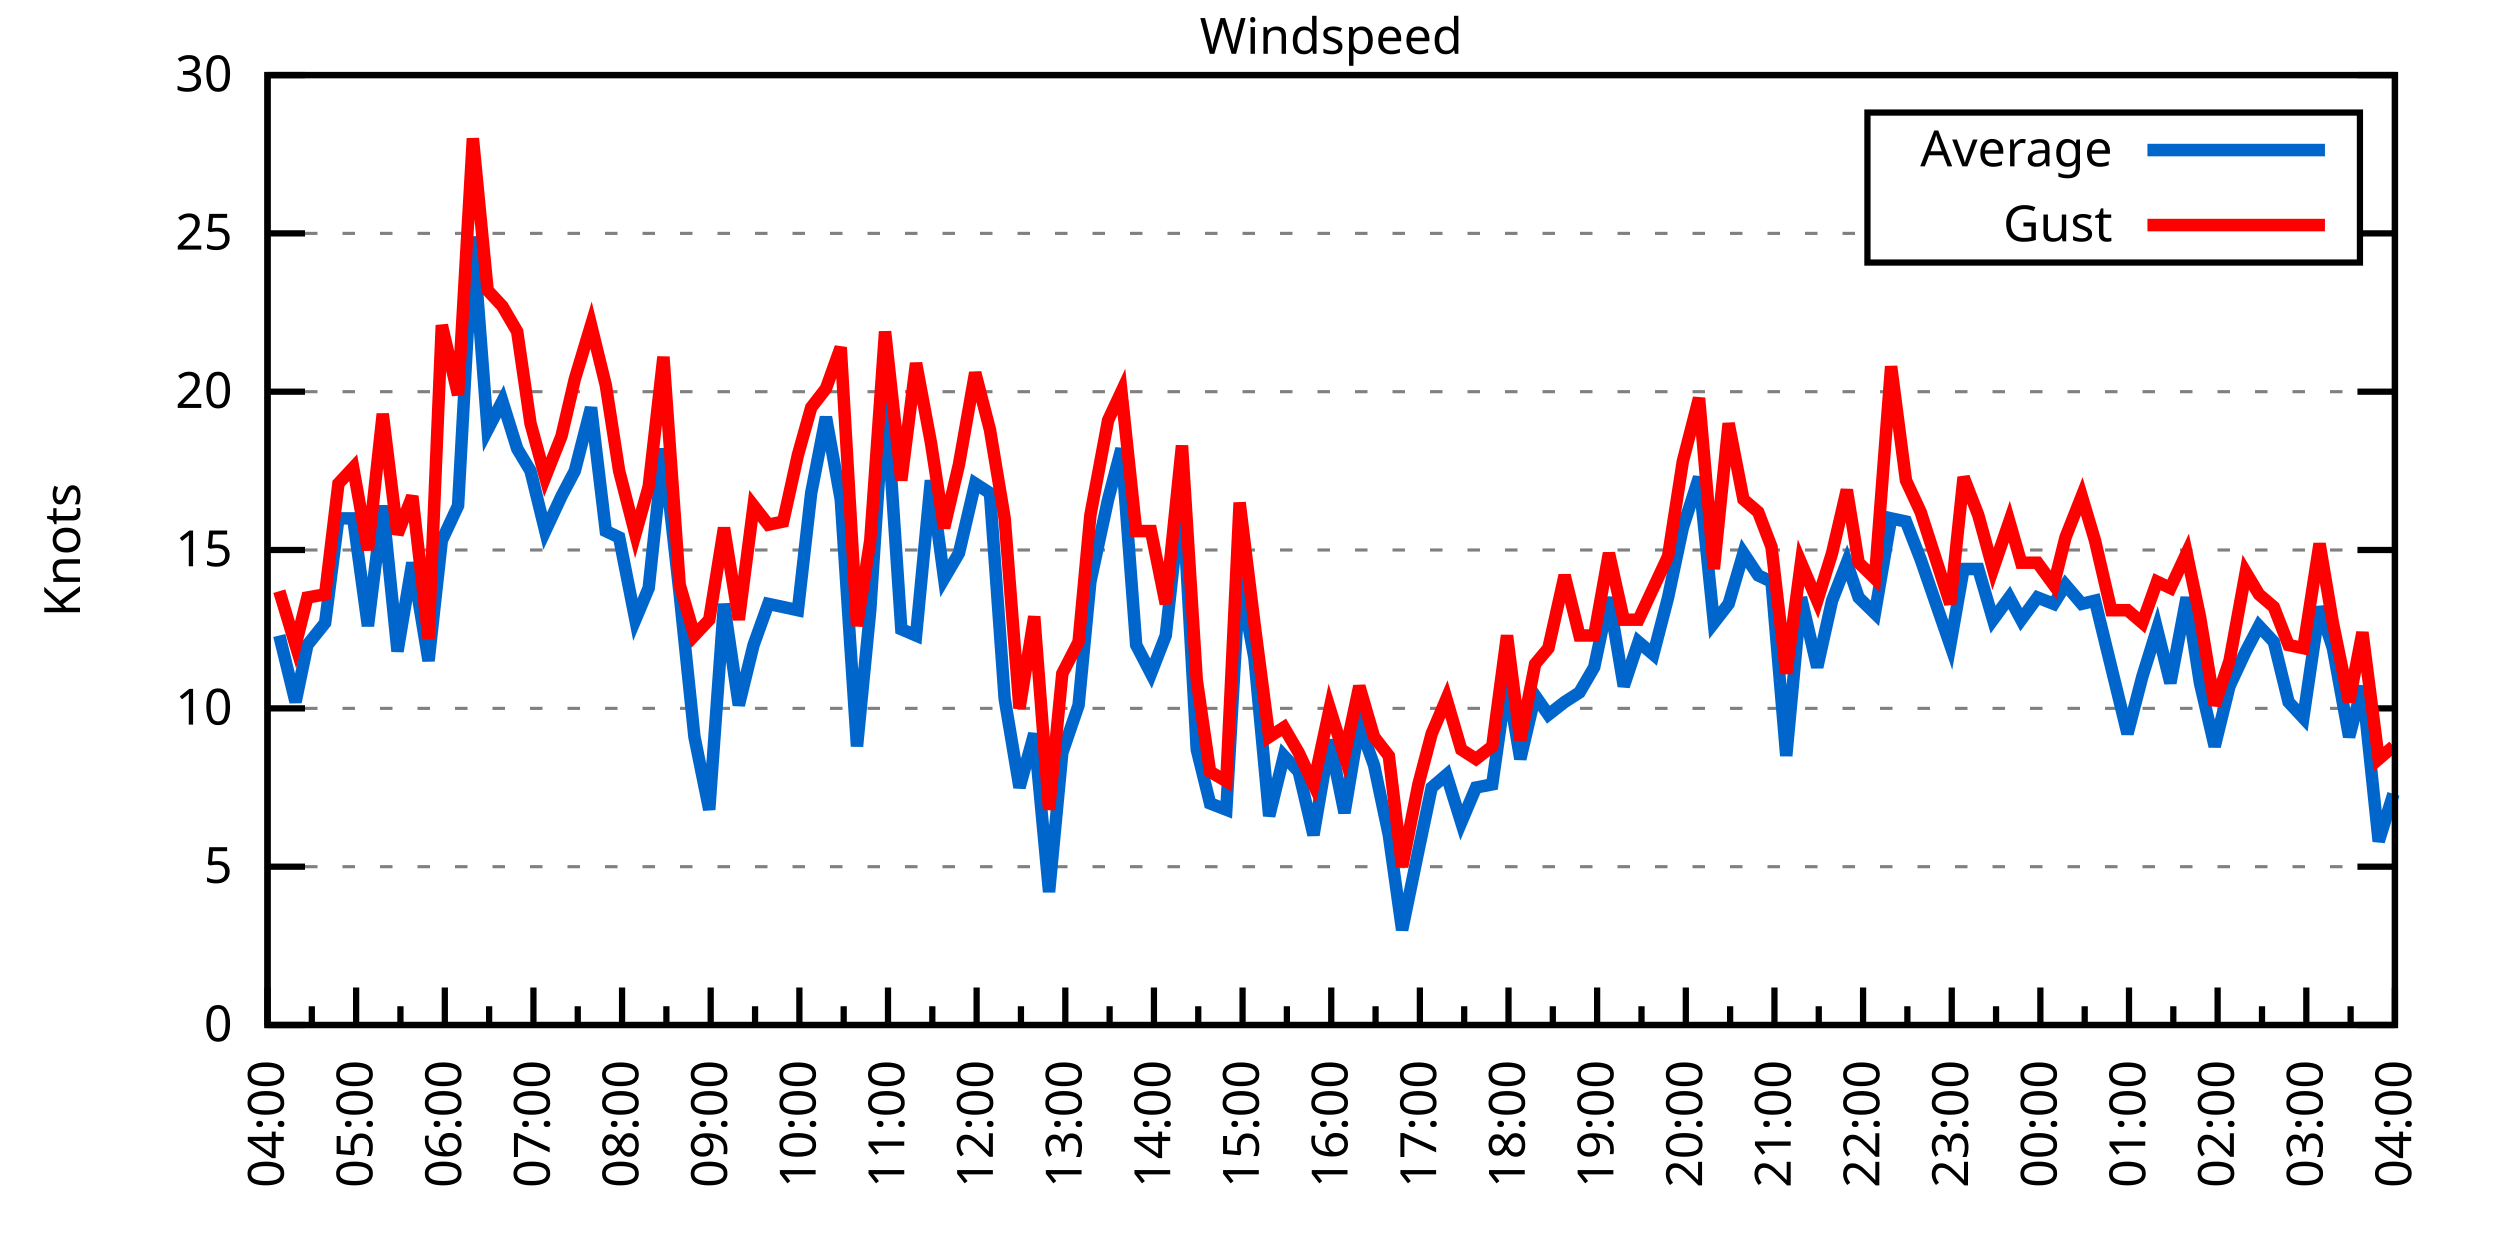
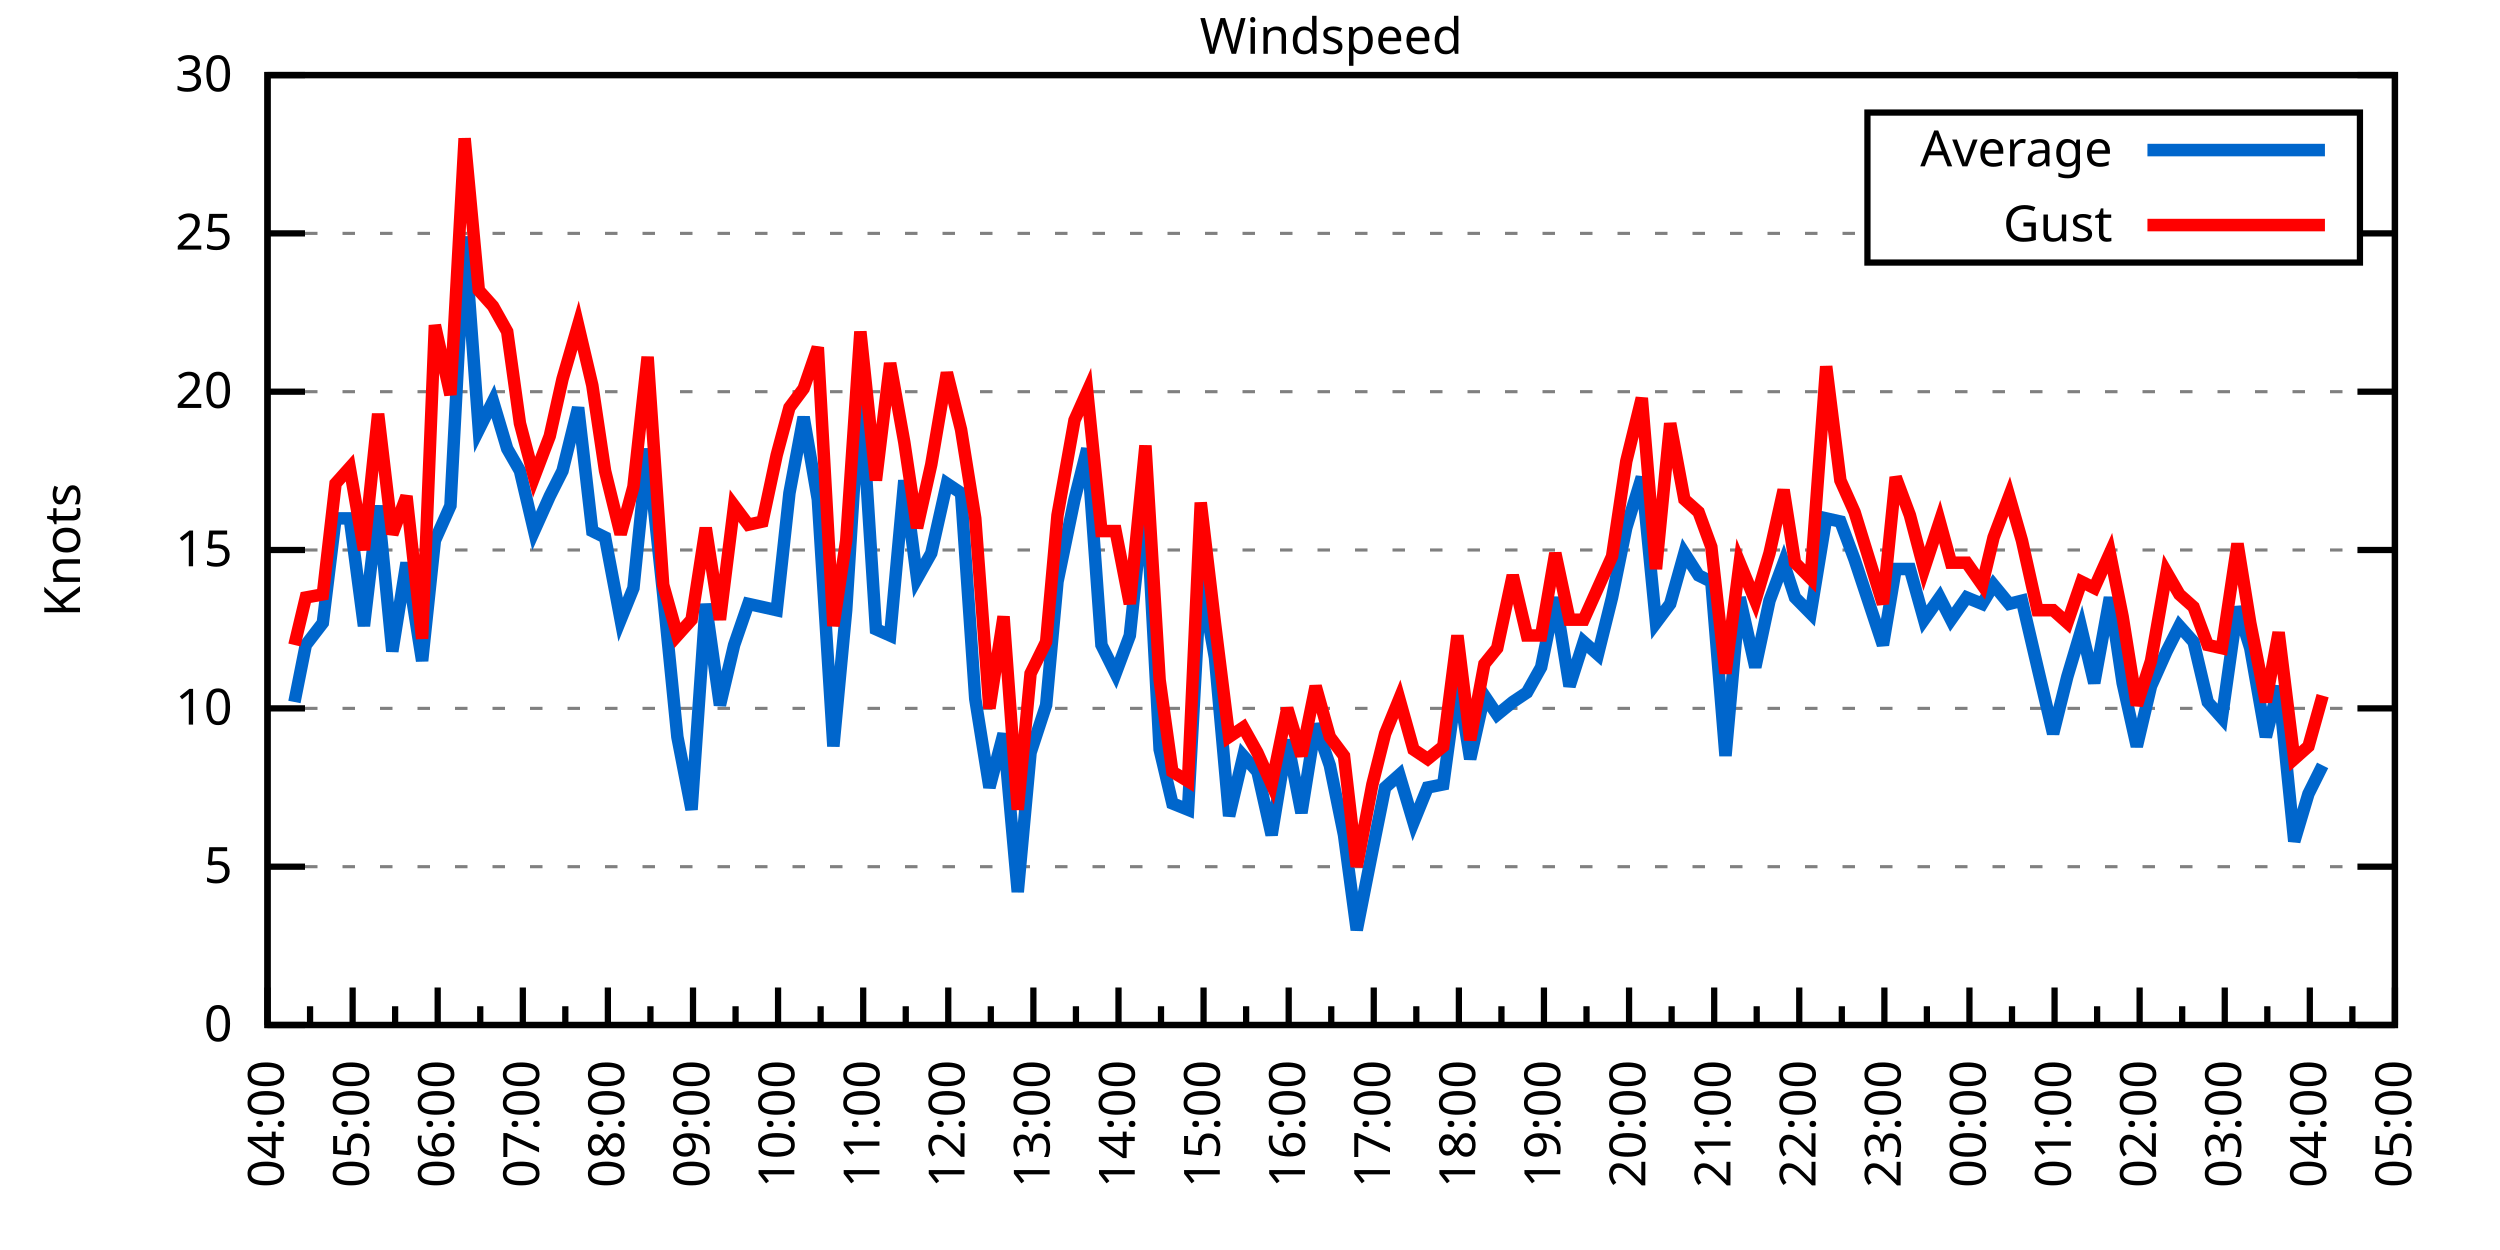
<svg xmlns="http://www.w3.org/2000/svg" xmlns:xlink="http://www.w3.org/1999/xlink" width="400" height="200" viewBox="0 0 400 200">
  <g id="gnuplot_canvas">
    <rect x="0" y="0" width="400" height="200" fill="none" />
    <defs>
      <circle id="gpDot" r="0.5" stroke-width="0.5" stroke="currentColor" />
      <path id="gpPt0" stroke-width="0.333" stroke="currentColor" d="M-1,0 h2 M0,-1 v2" />
      <path id="gpPt1" stroke-width="0.333" stroke="currentColor" d="M-1,-1 L1,1 M1,-1 L-1,1" />
      <path id="gpPt2" stroke-width="0.333" stroke="currentColor" d="M-1,0 L1,0 M0,-1 L0,1 M-1,-1 L1,1 M-1,1 L1,-1" />
      <rect id="gpPt3" stroke-width="0.333" stroke="currentColor" x="-1" y="-1" width="2" height="2" />
      <rect id="gpPt4" stroke-width="0.333" stroke="currentColor" fill="currentColor" x="-1" y="-1" width="2" height="2" />
      <circle id="gpPt5" stroke-width="0.333" stroke="currentColor" cx="0" cy="0" r="1" />
      <use xlink:href="#gpPt5" id="gpPt6" fill="currentColor" stroke="none" />
      <path id="gpPt7" stroke-width="0.333" stroke="currentColor" d="M0,-1.33 L-1.33,0.67 L1.33,0.67 z" />
      <use xlink:href="#gpPt7" id="gpPt8" fill="currentColor" stroke="none" />
      <use xlink:href="#gpPt7" id="gpPt9" stroke="currentColor" transform="rotate(180)" />
      <use xlink:href="#gpPt9" id="gpPt10" fill="currentColor" stroke="none" />
      <use xlink:href="#gpPt3" id="gpPt11" stroke="currentColor" transform="rotate(45)" />
      <use xlink:href="#gpPt11" id="gpPt12" fill="currentColor" stroke="none" />
      <path id="gpPt13" stroke-width="0.333" stroke="currentColor" d="M0,1.330 L1.265,0.411 L0.782,-1.067 L-0.782,-1.076 L-1.265,0.411 z" />
      <use xlink:href="#gpPt13" id="gpPt14" fill="currentColor" stroke="none" />
      <filter id="textbox" filterUnits="objectBoundingBox" x="0" y="0" height="1" width="1">
        <feFlood flood-color="white" flood-opacity="1" result="bgnd" />
        <feComposite in="SourceGraphic" in2="bgnd" operator="atop" />
      </filter>
      <filter id="greybox" filterUnits="objectBoundingBox" x="0" y="0" height="1" width="1">
        <feFlood flood-color="lightgrey" flood-opacity="1" result="grey" />
        <feComposite in="SourceGraphic" in2="grey" operator="atop" />
      </filter>
    </defs>
    <g fill="none" color="white" stroke="currentColor" stroke-width="1.00" stroke-linecap="butt" stroke-linejoin="miter">
</g>
    <g fill="none" color="black" stroke="currentColor" stroke-width="1.00" stroke-linecap="butt" stroke-linejoin="miter">
      <g stroke="none" shape-rendering="crispEdges">
        <polygon fill="rgb(255, 255, 255)" points="42.80,164.00 383.18,164.00 383.18,12.02 42.80,12.02 " />
      </g>
    </g>
    <g fill="none" color="black" stroke="currentColor" stroke-width="1.00" stroke-linecap="butt" stroke-linejoin="miter">
</g>
    <g fill="none" color="black" stroke="black" stroke-width="0.50" stroke-linecap="butt" stroke-linejoin="miter">
</g>
    <g fill="none" color="gray" stroke="currentColor" stroke-width="0.50" stroke-linecap="butt" stroke-linejoin="miter">
      <path stroke="gray" stroke-dasharray="2,4" class="gridline" d="M42.80,164.00 L383.19,164.00  " />
    </g>
    <g fill="none" color="gray" stroke="gray" stroke-width="1.00" stroke-linecap="butt" stroke-linejoin="miter">
</g>
    <g fill="none" color="black" stroke="currentColor" stroke-width="1.00" stroke-linecap="butt" stroke-linejoin="miter">
      <path stroke="black" d="M42.80,164.00 L48.80,164.00 M383.19,164.00 L377.19,164.00  " />
      <g transform="translate(37.20,166.60)" stroke="none" fill="black" font-family="Sans" font-size="8.00" text-anchor="end">
        <text>
          <tspan font-family="Sans"> 0</tspan>
        </text>
      </g>
    </g>
    <g fill="none" color="black" stroke="currentColor" stroke-width="1.00" stroke-linecap="butt" stroke-linejoin="miter">
</g>
    <g fill="none" color="black" stroke="black" stroke-width="0.50" stroke-linecap="butt" stroke-linejoin="miter">
</g>
    <g fill="none" color="gray" stroke="currentColor" stroke-width="0.50" stroke-linecap="butt" stroke-linejoin="miter">
      <path stroke="gray" stroke-dasharray="2,4" class="gridline" d="M42.80,138.67 L383.19,138.67  " />
    </g>
    <g fill="none" color="gray" stroke="gray" stroke-width="1.00" stroke-linecap="butt" stroke-linejoin="miter">
</g>
    <g fill="none" color="black" stroke="currentColor" stroke-width="1.00" stroke-linecap="butt" stroke-linejoin="miter">
      <path stroke="black" d="M42.80,138.67 L48.80,138.67 M383.19,138.67 L377.19,138.67  " />
      <g transform="translate(37.20,141.27)" stroke="none" fill="black" font-family="Sans" font-size="8.00" text-anchor="end">
        <text>
          <tspan font-family="Sans"> 5</tspan>
        </text>
      </g>
    </g>
    <g fill="none" color="black" stroke="currentColor" stroke-width="1.00" stroke-linecap="butt" stroke-linejoin="miter">
</g>
    <g fill="none" color="black" stroke="black" stroke-width="0.50" stroke-linecap="butt" stroke-linejoin="miter">
</g>
    <g fill="none" color="gray" stroke="currentColor" stroke-width="0.50" stroke-linecap="butt" stroke-linejoin="miter">
      <path stroke="gray" stroke-dasharray="2,4" class="gridline" d="M42.80,113.34 L383.19,113.34  " />
    </g>
    <g fill="none" color="gray" stroke="gray" stroke-width="1.00" stroke-linecap="butt" stroke-linejoin="miter">
</g>
    <g fill="none" color="black" stroke="currentColor" stroke-width="1.00" stroke-linecap="butt" stroke-linejoin="miter">
      <path stroke="black" d="M42.80,113.34 L48.80,113.34 M383.19,113.34 L377.19,113.34  " />
      <g transform="translate(37.20,115.94)" stroke="none" fill="black" font-family="Sans" font-size="8.00" text-anchor="end">
        <text>
          <tspan font-family="Sans"> 10</tspan>
        </text>
      </g>
    </g>
    <g fill="none" color="black" stroke="currentColor" stroke-width="1.00" stroke-linecap="butt" stroke-linejoin="miter">
</g>
    <g fill="none" color="black" stroke="black" stroke-width="0.50" stroke-linecap="butt" stroke-linejoin="miter">
</g>
    <g fill="none" color="gray" stroke="currentColor" stroke-width="0.50" stroke-linecap="butt" stroke-linejoin="miter">
      <path stroke="gray" stroke-dasharray="2,4" class="gridline" d="M42.80,88.00 L383.19,88.00  " />
    </g>
    <g fill="none" color="gray" stroke="gray" stroke-width="1.00" stroke-linecap="butt" stroke-linejoin="miter">
</g>
    <g fill="none" color="black" stroke="currentColor" stroke-width="1.00" stroke-linecap="butt" stroke-linejoin="miter">
      <path stroke="black" d="M42.80,88.00 L48.80,88.00 M383.19,88.00 L377.19,88.00  " />
      <g transform="translate(37.20,90.60)" stroke="none" fill="black" font-family="Sans" font-size="8.00" text-anchor="end">
        <text>
          <tspan font-family="Sans"> 15</tspan>
        </text>
      </g>
    </g>
    <g fill="none" color="black" stroke="currentColor" stroke-width="1.00" stroke-linecap="butt" stroke-linejoin="miter">
</g>
    <g fill="none" color="black" stroke="black" stroke-width="0.50" stroke-linecap="butt" stroke-linejoin="miter">
</g>
    <g fill="none" color="gray" stroke="currentColor" stroke-width="0.50" stroke-linecap="butt" stroke-linejoin="miter">
      <path stroke="gray" stroke-dasharray="2,4" class="gridline" d="M42.80,62.67 L383.19,62.67  " />
    </g>
    <g fill="none" color="gray" stroke="gray" stroke-width="1.00" stroke-linecap="butt" stroke-linejoin="miter">
</g>
    <g fill="none" color="black" stroke="currentColor" stroke-width="1.00" stroke-linecap="butt" stroke-linejoin="miter">
      <path stroke="black" d="M42.80,62.67 L48.80,62.67 M383.19,62.67 L377.19,62.67  " />
      <g transform="translate(37.20,65.27)" stroke="none" fill="black" font-family="Sans" font-size="8.00" text-anchor="end">
        <text>
          <tspan font-family="Sans"> 20</tspan>
        </text>
      </g>
    </g>
    <g fill="none" color="black" stroke="currentColor" stroke-width="1.00" stroke-linecap="butt" stroke-linejoin="miter">
</g>
    <g fill="none" color="black" stroke="black" stroke-width="0.50" stroke-linecap="butt" stroke-linejoin="miter">
</g>
    <g fill="none" color="gray" stroke="currentColor" stroke-width="0.50" stroke-linecap="butt" stroke-linejoin="miter">
      <path stroke="gray" stroke-dasharray="2,4" class="gridline" d="M42.80,37.34 L298.79,37.34 M377.59,37.34 L383.19,37.34  " />
    </g>
    <g fill="none" color="gray" stroke="gray" stroke-width="1.00" stroke-linecap="butt" stroke-linejoin="miter">
</g>
    <g fill="none" color="black" stroke="currentColor" stroke-width="1.00" stroke-linecap="butt" stroke-linejoin="miter">
      <path stroke="black" d="M42.80,37.34 L48.80,37.34 M383.19,37.34 L377.19,37.34  " />
      <g transform="translate(37.20,39.94)" stroke="none" fill="black" font-family="Sans" font-size="8.00" text-anchor="end">
        <text>
          <tspan font-family="Sans"> 25</tspan>
        </text>
      </g>
    </g>
    <g fill="none" color="black" stroke="currentColor" stroke-width="1.00" stroke-linecap="butt" stroke-linejoin="miter">
</g>
    <g fill="none" color="black" stroke="black" stroke-width="0.50" stroke-linecap="butt" stroke-linejoin="miter">
</g>
    <g fill="none" color="gray" stroke="currentColor" stroke-width="0.50" stroke-linecap="butt" stroke-linejoin="miter">
      <path stroke="gray" stroke-dasharray="2,4" class="gridline" d="M42.80,12.01 L383.19,12.01  " />
    </g>
    <g fill="none" color="gray" stroke="gray" stroke-width="1.00" stroke-linecap="butt" stroke-linejoin="miter">
</g>
    <g fill="none" color="black" stroke="currentColor" stroke-width="1.00" stroke-linecap="butt" stroke-linejoin="miter">
      <path stroke="black" d="M42.80,12.01 L48.80,12.01 M383.19,12.01 L377.19,12.01  " />
      <g transform="translate(37.20,14.61)" stroke="none" fill="black" font-family="Sans" font-size="8.00" text-anchor="end">
        <text>
          <tspan font-family="Sans"> 30</tspan>
        </text>
      </g>
    </g>
    <g fill="none" color="black" stroke="currentColor" stroke-width="1.00" stroke-linecap="butt" stroke-linejoin="miter">
      <path stroke="black" d="M42.80,164.00 L42.80,158.00  " />
      <g transform="translate(45.40,169.60) rotate(270)" stroke="none" fill="black" font-family="Sans" font-size="8.00" text-anchor="end">
        <text>
          <tspan font-family="Sans">04:00</tspan>
        </text>
      </g>
    </g>
    <g fill="none" color="black" stroke="currentColor" stroke-width="1.00" stroke-linecap="butt" stroke-linejoin="miter">
-       <path stroke="black" d="M49.89,164.00 L49.89,161.00 M56.98,164.00 L56.98,158.00  " />
-       <g transform="translate(59.58,169.60) rotate(270)" stroke="none" fill="black" font-family="Sans" font-size="8.00" text-anchor="end">
+       <path stroke="black" d="M49.61,164.00 L49.61,161.00 M56.42,164.00 L56.42,158.00  " />
+       <g transform="translate(59.02,169.60) rotate(270)" stroke="none" fill="black" font-family="Sans" font-size="8.00" text-anchor="end">
        <text>
          <tspan font-family="Sans">05:00</tspan>
        </text>
      </g>
    </g>
    <g fill="none" color="black" stroke="currentColor" stroke-width="1.00" stroke-linecap="butt" stroke-linejoin="miter">
-       <path stroke="black" d="M64.07,164.00 L64.07,161.00 M71.17,164.00 L71.17,158.00  " />
-       <g transform="translate(73.77,169.60) rotate(270)" stroke="none" fill="black" font-family="Sans" font-size="8.00" text-anchor="end">
+       <path stroke="black" d="M63.22,164.00 L63.22,161.00 M70.03,164.00 L70.03,158.00  " />
+       <g transform="translate(72.63,169.60) rotate(270)" stroke="none" fill="black" font-family="Sans" font-size="8.00" text-anchor="end">
        <text>
          <tspan font-family="Sans">06:00</tspan>
        </text>
      </g>
    </g>
    <g fill="none" color="black" stroke="currentColor" stroke-width="1.00" stroke-linecap="butt" stroke-linejoin="miter">
-       <path stroke="black" d="M78.26,164.00 L78.26,161.00 M85.35,164.00 L85.35,158.00  " />
-       <g transform="translate(87.95,169.60) rotate(270)" stroke="none" fill="black" font-family="Sans" font-size="8.00" text-anchor="end">
+       <path stroke="black" d="M76.84,164.00 L76.84,161.00 M83.65,164.00 L83.65,158.00  " />
+       <g transform="translate(86.25,169.60) rotate(270)" stroke="none" fill="black" font-family="Sans" font-size="8.00" text-anchor="end">
        <text>
          <tspan font-family="Sans">07:00</tspan>
        </text>
      </g>
    </g>
    <g fill="none" color="black" stroke="currentColor" stroke-width="1.00" stroke-linecap="butt" stroke-linejoin="miter">
-       <path stroke="black" d="M92.44,164.00 L92.44,161.00 M99.53,164.00 L99.53,158.00  " />
-       <g transform="translate(102.13,169.60) rotate(270)" stroke="none" fill="black" font-family="Sans" font-size="8.00" text-anchor="end">
+       <path stroke="black" d="M90.45,164.00 L90.45,161.00 M97.26,164.00 L97.26,158.00  " />
+       <g transform="translate(99.86,169.60) rotate(270)" stroke="none" fill="black" font-family="Sans" font-size="8.00" text-anchor="end">
        <text>
          <tspan font-family="Sans">08:00</tspan>
        </text>
      </g>
    </g>
    <g fill="none" color="black" stroke="currentColor" stroke-width="1.00" stroke-linecap="butt" stroke-linejoin="miter">
-       <path stroke="black" d="M106.62,164.00 L106.62,161.00 M113.71,164.00 L113.71,158.00  " />
-       <g transform="translate(116.31,169.60) rotate(270)" stroke="none" fill="black" font-family="Sans" font-size="8.00" text-anchor="end">
+       <path stroke="black" d="M104.07,164.00 L104.07,161.00 M110.88,164.00 L110.88,158.00  " />
+       <g transform="translate(113.48,169.60) rotate(270)" stroke="none" fill="black" font-family="Sans" font-size="8.00" text-anchor="end">
        <text>
          <tspan font-family="Sans">09:00</tspan>
        </text>
      </g>
    </g>
    <g fill="none" color="black" stroke="currentColor" stroke-width="1.00" stroke-linecap="butt" stroke-linejoin="miter">
-       <path stroke="black" d="M120.81,164.00 L120.81,161.00 M127.90,164.00 L127.90,158.00  " />
-       <g transform="translate(130.50,169.60) rotate(270)" stroke="none" fill="black" font-family="Sans" font-size="8.00" text-anchor="end">
+       <path stroke="black" d="M117.69,164.00 L117.69,161.00 M124.49,164.00 L124.49,158.00  " />
+       <g transform="translate(127.09,169.60) rotate(270)" stroke="none" fill="black" font-family="Sans" font-size="8.00" text-anchor="end">
        <text>
          <tspan font-family="Sans">10:00</tspan>
        </text>
      </g>
    </g>
    <g fill="none" color="black" stroke="currentColor" stroke-width="1.00" stroke-linecap="butt" stroke-linejoin="miter">
-       <path stroke="black" d="M134.99,164.00 L134.99,161.00 M142.08,164.00 L142.08,158.00  " />
-       <g transform="translate(144.68,169.60) rotate(270)" stroke="none" fill="black" font-family="Sans" font-size="8.00" text-anchor="end">
+       <path stroke="black" d="M131.30,164.00 L131.30,161.00 M138.11,164.00 L138.11,158.00  " />
+       <g transform="translate(140.71,169.60) rotate(270)" stroke="none" fill="black" font-family="Sans" font-size="8.00" text-anchor="end">
        <text>
          <tspan font-family="Sans">11:00</tspan>
        </text>
      </g>
    </g>
    <g fill="none" color="black" stroke="currentColor" stroke-width="1.00" stroke-linecap="butt" stroke-linejoin="miter">
-       <path stroke="black" d="M149.17,164.00 L149.17,161.00 M156.26,164.00 L156.26,158.00  " />
-       <g transform="translate(158.86,169.60) rotate(270)" stroke="none" fill="black" font-family="Sans" font-size="8.00" text-anchor="end">
+       <path stroke="black" d="M144.92,164.00 L144.92,161.00 M151.72,164.00 L151.72,158.00  " />
+       <g transform="translate(154.32,169.60) rotate(270)" stroke="none" fill="black" font-family="Sans" font-size="8.00" text-anchor="end">
        <text>
          <tspan font-family="Sans">12:00</tspan>
        </text>
      </g>
    </g>
    <g fill="none" color="black" stroke="currentColor" stroke-width="1.00" stroke-linecap="butt" stroke-linejoin="miter">
-       <path stroke="black" d="M163.35,164.00 L163.35,161.00 M170.45,164.00 L170.45,158.00  " />
-       <g transform="translate(173.05,169.60) rotate(270)" stroke="none" fill="black" font-family="Sans" font-size="8.00" text-anchor="end">
+       <path stroke="black" d="M158.53,164.00 L158.53,161.00 M165.34,164.00 L165.34,158.00  " />
+       <g transform="translate(167.94,169.60) rotate(270)" stroke="none" fill="black" font-family="Sans" font-size="8.00" text-anchor="end">
        <text>
          <tspan font-family="Sans">13:00</tspan>
        </text>
      </g>
    </g>
    <g fill="none" color="black" stroke="currentColor" stroke-width="1.00" stroke-linecap="butt" stroke-linejoin="miter">
-       <path stroke="black" d="M177.54,164.00 L177.54,161.00 M184.63,164.00 L184.63,158.00  " />
-       <g transform="translate(187.23,169.60) rotate(270)" stroke="none" fill="black" font-family="Sans" font-size="8.00" text-anchor="end">
+       <path stroke="black" d="M172.15,164.00 L172.15,161.00 M178.96,164.00 L178.96,158.00  " />
+       <g transform="translate(181.56,169.60) rotate(270)" stroke="none" fill="black" font-family="Sans" font-size="8.00" text-anchor="end">
        <text>
          <tspan font-family="Sans">14:00</tspan>
        </text>
      </g>
    </g>
    <g fill="none" color="black" stroke="currentColor" stroke-width="1.00" stroke-linecap="butt" stroke-linejoin="miter">
-       <path stroke="black" d="M191.72,164.00 L191.72,161.00 M198.81,164.00 L198.81,158.00  " />
-       <g transform="translate(201.41,169.60) rotate(270)" stroke="none" fill="black" font-family="Sans" font-size="8.00" text-anchor="end">
+       <path stroke="black" d="M185.76,164.00 L185.76,161.00 M192.57,164.00 L192.57,158.00  " />
+       <g transform="translate(195.17,169.60) rotate(270)" stroke="none" fill="black" font-family="Sans" font-size="8.00" text-anchor="end">
        <text>
          <tspan font-family="Sans">15:00</tspan>
        </text>
      </g>
    </g>
    <g fill="none" color="black" stroke="currentColor" stroke-width="1.00" stroke-linecap="butt" stroke-linejoin="miter">
-       <path stroke="black" d="M205.90,164.00 L205.90,161.00 M213.00,164.00 L213.00,158.00  " />
-       <g transform="translate(215.60,169.60) rotate(270)" stroke="none" fill="black" font-family="Sans" font-size="8.00" text-anchor="end">
+       <path stroke="black" d="M199.38,164.00 L199.38,161.00 M206.19,164.00 L206.19,158.00  " />
+       <g transform="translate(208.79,169.60) rotate(270)" stroke="none" fill="black" font-family="Sans" font-size="8.00" text-anchor="end">
        <text>
          <tspan font-family="Sans">16:00</tspan>
        </text>
      </g>
    </g>
    <g fill="none" color="black" stroke="currentColor" stroke-width="1.00" stroke-linecap="butt" stroke-linejoin="miter">
-       <path stroke="black" d="M220.09,164.00 L220.09,161.00 M227.18,164.00 L227.18,158.00  " />
-       <g transform="translate(229.78,169.60) rotate(270)" stroke="none" fill="black" font-family="Sans" font-size="8.00" text-anchor="end">
+       <path stroke="black" d="M213.00,164.00 L213.00,161.00 M219.80,164.00 L219.80,158.00  " />
+       <g transform="translate(222.40,169.60) rotate(270)" stroke="none" fill="black" font-family="Sans" font-size="8.00" text-anchor="end">
        <text>
          <tspan font-family="Sans">17:00</tspan>
        </text>
      </g>
    </g>
    <g fill="none" color="black" stroke="currentColor" stroke-width="1.00" stroke-linecap="butt" stroke-linejoin="miter">
-       <path stroke="black" d="M234.27,164.00 L234.27,161.00 M241.36,164.00 L241.36,158.00  " />
-       <g transform="translate(243.96,169.60) rotate(270)" stroke="none" fill="black" font-family="Sans" font-size="8.00" text-anchor="end">
+       <path stroke="black" d="M226.61,164.00 L226.61,161.00 M233.42,164.00 L233.42,158.00  " />
+       <g transform="translate(236.02,169.60) rotate(270)" stroke="none" fill="black" font-family="Sans" font-size="8.00" text-anchor="end">
        <text>
          <tspan font-family="Sans">18:00</tspan>
        </text>
      </g>
    </g>
    <g fill="none" color="black" stroke="currentColor" stroke-width="1.00" stroke-linecap="butt" stroke-linejoin="miter">
-       <path stroke="black" d="M248.45,164.00 L248.45,161.00 M255.54,164.00 L255.54,158.00  " />
-       <g transform="translate(258.14,169.60) rotate(270)" stroke="none" fill="black" font-family="Sans" font-size="8.00" text-anchor="end">
+       <path stroke="black" d="M240.23,164.00 L240.23,161.00 M247.03,164.00 L247.03,158.00  " />
+       <g transform="translate(249.63,169.60) rotate(270)" stroke="none" fill="black" font-family="Sans" font-size="8.00" text-anchor="end">
        <text>
          <tspan font-family="Sans">19:00</tspan>
        </text>
      </g>
    </g>
    <g fill="none" color="black" stroke="currentColor" stroke-width="1.00" stroke-linecap="butt" stroke-linejoin="miter">
-       <path stroke="black" d="M262.64,164.00 L262.64,161.00 M269.73,164.00 L269.73,158.00  " />
-       <g transform="translate(272.33,169.60) rotate(270)" stroke="none" fill="black" font-family="Sans" font-size="8.00" text-anchor="end">
+       <path stroke="black" d="M253.84,164.00 L253.84,161.00 M260.65,164.00 L260.65,158.00  " />
+       <g transform="translate(263.25,169.60) rotate(270)" stroke="none" fill="black" font-family="Sans" font-size="8.00" text-anchor="end">
        <text>
          <tspan font-family="Sans">20:00</tspan>
        </text>
      </g>
    </g>
    <g fill="none" color="black" stroke="currentColor" stroke-width="1.00" stroke-linecap="butt" stroke-linejoin="miter">
-       <path stroke="black" d="M276.82,164.00 L276.82,161.00 M283.91,164.00 L283.91,158.00  " />
-       <g transform="translate(286.51,169.60) rotate(270)" stroke="none" fill="black" font-family="Sans" font-size="8.00" text-anchor="end">
+       <path stroke="black" d="M267.46,164.00 L267.46,161.00 M274.27,164.00 L274.27,158.00  " />
+       <g transform="translate(276.87,169.60) rotate(270)" stroke="none" fill="black" font-family="Sans" font-size="8.00" text-anchor="end">
        <text>
          <tspan font-family="Sans">21:00</tspan>
        </text>
      </g>
    </g>
    <g fill="none" color="black" stroke="currentColor" stroke-width="1.00" stroke-linecap="butt" stroke-linejoin="miter">
-       <path stroke="black" d="M291.00,164.00 L291.00,161.00 M298.09,164.00 L298.09,158.00  " />
-       <g transform="translate(300.69,169.60) rotate(270)" stroke="none" fill="black" font-family="Sans" font-size="8.00" text-anchor="end">
+       <path stroke="black" d="M281.07,164.00 L281.07,161.00 M287.88,164.00 L287.88,158.00  " />
+       <g transform="translate(290.48,169.60) rotate(270)" stroke="none" fill="black" font-family="Sans" font-size="8.00" text-anchor="end">
        <text>
          <tspan font-family="Sans">22:00</tspan>
        </text>
      </g>
    </g>
    <g fill="none" color="black" stroke="currentColor" stroke-width="1.00" stroke-linecap="butt" stroke-linejoin="miter">
-       <path stroke="black" d="M305.18,164.00 L305.18,161.00 M312.28,164.00 L312.28,158.00  " />
-       <g transform="translate(314.88,169.60) rotate(270)" stroke="none" fill="black" font-family="Sans" font-size="8.00" text-anchor="end">
+       <path stroke="black" d="M294.69,164.00 L294.69,161.00 M301.50,164.00 L301.50,158.00  " />
+       <g transform="translate(304.10,169.60) rotate(270)" stroke="none" fill="black" font-family="Sans" font-size="8.00" text-anchor="end">
        <text>
          <tspan font-family="Sans">23:00</tspan>
        </text>
      </g>
    </g>
    <g fill="none" color="black" stroke="currentColor" stroke-width="1.00" stroke-linecap="butt" stroke-linejoin="miter">
-       <path stroke="black" d="M319.37,164.00 L319.37,161.00 M326.46,164.00 L326.46,158.00  " />
-       <g transform="translate(329.06,169.60) rotate(270)" stroke="none" fill="black" font-family="Sans" font-size="8.00" text-anchor="end">
+       <path stroke="black" d="M308.30,164.00 L308.30,161.00 M315.11,164.00 L315.11,158.00  " />
+       <g transform="translate(317.71,169.60) rotate(270)" stroke="none" fill="black" font-family="Sans" font-size="8.00" text-anchor="end">
        <text>
          <tspan font-family="Sans">00:00</tspan>
        </text>
      </g>
    </g>
    <g fill="none" color="black" stroke="currentColor" stroke-width="1.00" stroke-linecap="butt" stroke-linejoin="miter">
-       <path stroke="black" d="M333.55,164.00 L333.55,161.00 M340.64,164.00 L340.64,158.00  " />
-       <g transform="translate(343.24,169.60) rotate(270)" stroke="none" fill="black" font-family="Sans" font-size="8.00" text-anchor="end">
+       <path stroke="black" d="M321.92,164.00 L321.92,161.00 M328.73,164.00 L328.73,158.00  " />
+       <g transform="translate(331.33,169.60) rotate(270)" stroke="none" fill="black" font-family="Sans" font-size="8.00" text-anchor="end">
        <text>
          <tspan font-family="Sans">01:00</tspan>
        </text>
      </g>
    </g>
    <g fill="none" color="black" stroke="currentColor" stroke-width="1.00" stroke-linecap="butt" stroke-linejoin="miter">
-       <path stroke="black" d="M347.73,164.00 L347.73,161.00 M354.82,164.00 L354.82,158.00  " />
-       <g transform="translate(357.42,169.60) rotate(270)" stroke="none" fill="black" font-family="Sans" font-size="8.00" text-anchor="end">
+       <path stroke="black" d="M335.54,164.00 L335.54,161.00 M342.34,164.00 L342.34,158.00  " />
+       <g transform="translate(344.94,169.60) rotate(270)" stroke="none" fill="black" font-family="Sans" font-size="8.00" text-anchor="end">
        <text>
          <tspan font-family="Sans">02:00</tspan>
        </text>
      </g>
    </g>
    <g fill="none" color="black" stroke="currentColor" stroke-width="1.00" stroke-linecap="butt" stroke-linejoin="miter">
-       <path stroke="black" d="M361.92,164.00 L361.92,161.00 M369.01,164.00 L369.01,158.00  " />
-       <g transform="translate(371.61,169.60) rotate(270)" stroke="none" fill="black" font-family="Sans" font-size="8.00" text-anchor="end">
+       <path stroke="black" d="M349.15,164.00 L349.15,161.00 M355.96,164.00 L355.96,158.00  " />
+       <g transform="translate(358.56,169.60) rotate(270)" stroke="none" fill="black" font-family="Sans" font-size="8.00" text-anchor="end">
        <text>
          <tspan font-family="Sans">03:00</tspan>
        </text>
      </g>
    </g>
    <g fill="none" color="black" stroke="currentColor" stroke-width="1.00" stroke-linecap="butt" stroke-linejoin="miter">
-       <path stroke="black" d="M376.10,164.00 L376.10,161.00 M383.19,164.00 L383.19,158.00  " />
+       <path stroke="black" d="M362.77,164.00 L362.77,161.00 M369.57,164.00 L369.57,158.00  " />
+       <g transform="translate(372.17,169.60) rotate(270)" stroke="none" fill="black" font-family="Sans" font-size="8.00" text-anchor="end">
+         <text>
+           <tspan font-family="Sans">04:00</tspan>
+         </text>
+       </g>
+     </g>
+     <g fill="none" color="black" stroke="currentColor" stroke-width="1.00" stroke-linecap="butt" stroke-linejoin="miter">
+       <path stroke="black" d="M376.38,164.00 L376.38,161.00 M383.19,164.00 L383.19,158.00  " />
      <g transform="translate(385.79,169.60) rotate(270)" stroke="none" fill="black" font-family="Sans" font-size="8.00" text-anchor="end">
        <text>
-           <tspan font-family="Sans">04:00</tspan>
+           <tspan font-family="Sans">05:00</tspan>
        </text>
      </g>
    </g>
    <g fill="none" color="black" stroke="currentColor" stroke-width="1.00" stroke-linecap="butt" stroke-linejoin="miter">
</g>
    <g fill="none" color="black" stroke="currentColor" stroke-width="1.00" stroke-linecap="butt" stroke-linejoin="miter">
      <path stroke="black" d="M42.80,12.01 L42.80,164.00 L383.19,164.00 L383.19,12.01 L42.80,12.01 Z  " />
    </g>
    <g fill="none" color="black" stroke="currentColor" stroke-width="1.00" stroke-linecap="butt" stroke-linejoin="miter">
      <g transform="translate(12.80,88.01) rotate(270)" stroke="none" fill="black" font-family="Sans" font-size="8.00" text-anchor="middle">
        <text>
          <tspan font-family="Sans">Knots</tspan>
        </text>
      </g>
    </g>
    <g fill="none" color="black" stroke="currentColor" stroke-width="1.00" stroke-linecap="butt" stroke-linejoin="miter">
</g>
    <g fill="none" color="black" stroke="currentColor" stroke-width="1.00" stroke-linecap="butt" stroke-linejoin="miter">
      <path stroke="black" d="M298.79,42.01 L298.79,18.01 L377.59,18.01 L377.59,42.01 L298.79,42.01 Z  " />
    </g>
    <g id="Windspeed_plot_1">
      <g fill="none" color="white" stroke="black" stroke-width="2.00" stroke-linecap="butt" stroke-linejoin="miter">
</g>
      <g fill="none" color="black" stroke="currentColor" stroke-width="2.00" stroke-linecap="butt" stroke-linejoin="miter">
        <g transform="translate(337.99,26.61)" stroke="none" fill="black" font-family="Sans" font-size="8.00" text-anchor="end">
          <text>
            <tspan font-family="Sans">Average</tspan>
          </text>
        </g>
      </g>
      <g fill="none" color="black" stroke="currentColor" stroke-width="2.00" stroke-linecap="butt" stroke-linejoin="miter">
-         <path stroke="rgb(  0, 102, 204)" d="M343.59,24.01 L371.99,24.01 M44.69,101.68 L47.29,112.32 L49.18,103.20 L52.02,99.66 L54.15,82.94 L56.51,82.94   L58.87,100.16 L61.24,80.91 L63.60,104.22 L65.97,90.03 L68.57,105.74 L70.69,86.49 L73.29,80.91 L75.66,37.85   L78.02,68.75 L80.38,64.19 L82.75,71.79 L84.88,75.34 L87.24,84.97 L89.84,79.39 L91.97,75.34 L94.57,65.21   L96.93,84.97 L99.06,85.98 L101.66,99.15 L103.79,94.08 L106.15,71.79 L108.75,95.10 L111.11,117.90 L113.48,129.55   L115.84,96.62 L118.21,112.83 L120.57,103.20 L122.93,96.62 L125.30,97.12 L127.66,97.63 L129.79,78.89 L132.15,66.73   L134.52,79.90 L137.12,119.42 L139.24,97.63 L141.61,61.66 L144.21,100.67 L146.57,101.68 L148.94,76.86 L151.06,92.56   L153.43,88.51 L156.03,77.37 L158.39,78.89 L160.75,111.82 L163.12,126.00 L165.48,117.39 L167.85,142.72 L169.97,120.43   L172.57,112.83 L174.46,93.07 L177.30,79.90 L179.43,71.79 L181.79,103.20 L184.16,107.76 L186.52,101.68 L189.12,77.87   L191.48,119.92 L193.61,128.54 L196.21,129.55 L198.34,92.56 L200.70,105.23 L203.07,130.56 L205.43,120.94 L207.79,123.47   L210.16,133.60 L212.76,118.40 L215.12,130.06 L217.49,115.87 L219.85,122.46 L222.21,133.60 L224.34,148.80 L226.94,136.14   L229.07,126.00 L231.43,123.98 L233.80,131.58 L236.16,126.00 L238.76,125.50 L241.12,108.78 L243.25,121.44 L245.62,111.31   L247.74,114.35 L250.34,112.32 L252.71,110.80 L255.07,106.75 L257.43,95.60 L259.80,109.79 L262.16,102.70 L264.53,104.72   L266.89,95.60 L269.25,84.46 L271.85,76.35 L274.22,99.66 L276.58,96.62 L278.95,88.51 L281.31,92.06 L283.44,93.07   L285.80,120.94 L288.16,95.60 L290.76,106.75 L293.13,96.11 L295.49,90.03 L297.38,95.60 L299.98,98.14 L302.58,82.94   L304.95,83.45 L307.31,89.52 L312.04,103.20 L314.17,91.04 L316.53,91.04 L318.89,99.15 L321.49,95.60 L323.39,99.15   L325.99,95.60 L328.59,96.62 L330.48,93.58 L333.08,96.62 L335.20,96.11 L337.80,106.75 L340.40,117.39 L342.77,108.27   L345.13,100.67 L347.26,109.28 L349.86,95.60 L351.99,109.28 L354.35,119.42 L356.72,109.79 L359.32,104.22 L361.44,100.16   L363.81,102.70 L366.17,112.32 L368.53,114.86 L371.13,97.12 L373.26,103.71 L375.86,117.90 L377.99,109.79 L380.59,134.62   L382.95,127.02  " />
+         <path stroke="rgb(  0, 102, 204)" d="M343.59,24.01 L371.99,24.01 M47.11,112.32 L48.93,103.20 L51.65,99.66 L53.69,82.94 L55.96,82.94 L58.23,100.16   L60.50,80.91 L62.77,104.22 L65.04,90.03 L67.54,105.74 L69.58,86.49 L72.07,80.91 L74.34,37.85 L76.61,68.75   L78.88,64.19 L81.15,71.79 L83.19,75.34 L85.46,84.97 L87.96,79.39 L90.00,75.34 L92.50,65.21 L94.77,84.97   L96.81,85.98 L99.30,99.15 L101.35,94.08 L103.62,71.79 L106.11,95.10 L108.38,117.90 L110.65,129.55 L112.92,96.62   L115.19,112.83 L117.46,103.20 L119.73,96.62 L122.00,97.12 L124.27,97.63 L126.31,78.89 L128.58,66.73 L130.85,79.90   L133.34,119.42 L135.39,97.63 L137.66,61.66 L140.15,100.67 L142.42,101.68 L144.69,76.86 L146.73,92.56 L149.00,88.51   L151.50,77.37 L153.77,78.89 L156.04,111.82 L158.31,126.00 L160.57,117.39 L162.84,142.72 L164.89,120.43 L167.38,112.83   L169.20,93.07 L171.92,79.90 L173.96,71.79 L176.23,103.20 L178.50,107.76 L180.77,101.68 L183.27,77.87 L185.54,119.92   L187.58,128.54 L190.08,129.55 L192.12,92.56 L194.39,105.23 L196.66,130.56 L198.93,120.94 L201.19,123.47 L203.46,133.60   L205.96,118.40 L208.23,130.06 L210.50,115.87 L212.77,122.46 L215.04,133.60 L217.08,148.80 L219.58,136.14 L221.62,126.00   L223.89,123.98 L226.16,131.58 L228.43,126.00 L230.92,125.50 L233.19,108.78 L235.23,121.44 L237.50,111.31 L239.55,114.35   L242.04,112.32 L244.31,110.80 L246.58,106.75 L248.85,95.60 L251.12,109.79 L253.39,102.70 L255.66,104.72 L257.93,95.60   L260.20,84.46 L262.69,76.35 L264.96,99.66 L267.23,96.62 L269.50,88.51 L271.77,92.06 L273.81,93.07 L276.08,120.94   L278.35,95.60 L280.85,106.75 L283.12,96.11 L285.38,90.03 L287.20,95.60 L289.70,98.14 L292.19,82.94 L294.46,83.45   L296.73,89.52 L301.27,103.20 L303.31,91.04 L305.58,91.04 L307.85,99.15 L310.35,95.60 L312.16,99.15 L314.66,95.60   L317.15,96.62 L318.97,93.58 L321.47,96.62 L323.51,96.11 L326.00,106.75 L328.50,117.39 L330.77,108.27 L333.04,100.67   L335.08,109.28 L337.58,95.60 L339.62,109.28 L341.89,119.42 L344.16,109.79 L346.65,104.22 L348.70,100.16 L350.97,102.70   L353.24,112.32 L355.50,114.86 L358.00,97.12 L360.04,103.71 L362.54,117.90 L364.58,109.79 L367.08,134.62 L369.35,127.02   L371.62,122.46  " />
      </g>
    </g>
    <g id="Windspeed_plot_2">
      <g fill="none" color="black" stroke="currentColor" stroke-width="2.00" stroke-linecap="butt" stroke-linejoin="miter">
        <g transform="translate(337.99,38.61)" stroke="none" fill="black" font-family="Sans" font-size="8.00" text-anchor="end">
          <text>
            <tspan font-family="Sans">Gust</tspan>
          </text>
        </g>
      </g>
      <g fill="none" color="black" stroke="currentColor" stroke-width="2.00" stroke-linecap="butt" stroke-linejoin="miter">
-         <path stroke="rgb(255,   0,   0)" d="M343.59,36.01 L371.99,36.01 M44.69,94.59 L47.29,103.20 L49.18,95.60 L52.02,95.10 L54.15,77.37 L56.51,74.83   L58.87,88.00 L61.24,66.22 L63.60,85.47 L65.97,79.39 L68.57,102.19 L70.69,52.03 L73.29,63.18 L75.66,22.14   L78.02,46.46 L80.38,48.99 L82.75,53.05 L84.88,67.74 L87.24,76.35 L89.84,69.77 L91.97,60.65 L94.57,52.03   L96.93,61.66 L99.06,75.34 L101.66,85.47 L103.79,77.87 L106.15,57.10 L108.75,93.58 L111.11,101.68 L113.48,99.15   L115.84,84.46 L118.21,99.15 L120.57,80.91 L122.93,83.95 L125.30,83.45 L127.66,72.81 L129.79,65.21 L132.15,62.17   L134.52,55.58 L137.12,100.16 L139.24,86.49 L141.61,53.05 L144.21,76.86 L146.57,58.11 L148.94,70.78 L151.06,84.46   L153.43,74.33 L156.03,59.63 L158.39,68.75 L160.75,82.94 L163.12,113.34 L165.48,98.64 L167.85,129.55 L169.97,107.76   L172.57,102.70 L174.46,82.43 L177.30,67.23 L179.43,62.67 L181.79,84.97 L184.16,84.97 L186.52,96.62 L189.12,71.29   L191.48,108.78 L193.61,123.47 L196.21,124.99 L198.34,80.41 L200.70,99.66 L203.07,117.90 L205.43,116.38 L207.79,120.43   L210.16,125.50 L212.76,113.34 L215.12,120.94 L217.49,109.79 L219.85,117.90 L222.21,120.94 L224.34,138.67 L226.94,125.50   L229.07,117.39 L231.43,111.82 L233.80,119.92 L236.16,121.44 L238.76,119.42 L241.12,101.68 L243.25,118.40 L245.62,106.24   L247.74,103.71 L250.34,92.06 L252.71,101.68 L255.07,101.68 L257.43,88.51 L259.80,99.15 L262.16,99.15 L264.53,94.08   L266.89,89.02 L269.25,73.82 L271.85,63.69 L274.22,91.04 L276.58,67.74 L278.95,79.90 L281.31,81.93 L283.44,87.50   L285.80,107.76 L288.16,90.03 L290.76,96.11 L293.13,88.51 L295.49,78.38 L297.38,90.03 L299.98,92.56 L302.58,58.62   L304.95,76.86 L307.31,81.93 L312.04,96.62 L314.17,76.35 L316.53,82.43 L318.89,91.04 L321.49,83.45 L323.39,90.03   L325.99,90.03 L328.59,93.58 L330.48,85.98 L333.08,79.39 L335.20,86.49 L337.80,97.63 L340.40,97.63 L342.77,99.66   L345.13,93.07 L347.26,94.08 L349.86,88.51 L351.99,98.64 L354.35,112.83 L356.72,105.74 L359.32,91.55 L361.44,95.10   L363.81,97.12 L366.17,103.20 L368.53,103.71 L371.13,86.99 L373.26,99.66 L375.86,112.32 L377.99,101.18 L380.59,121.44   L382.95,119.42  " />
+         <path stroke="rgb(255,   0,   0)" d="M343.59,36.01 L371.99,36.01 M47.11,103.20 L48.93,95.60 L51.65,95.10 L53.69,77.37 L55.96,74.83 L58.23,88.00   L60.50,66.22 L62.77,85.47 L65.04,79.39 L67.54,102.19 L69.58,52.03 L72.07,63.18 L74.34,22.14 L76.61,46.46   L78.88,48.99 L81.15,53.05 L83.19,67.74 L85.46,76.35 L87.96,69.77 L90.00,60.65 L92.50,52.03 L94.77,61.66   L96.81,75.34 L99.30,85.47 L101.35,77.87 L103.62,57.10 L106.11,93.58 L108.38,101.68 L110.65,99.15 L112.92,84.46   L115.19,99.15 L117.46,80.91 L119.73,83.95 L122.00,83.45 L124.27,72.81 L126.31,65.21 L128.58,62.17 L130.85,55.58   L133.34,100.16 L135.39,86.49 L137.66,53.05 L140.15,76.86 L142.42,58.11 L144.69,70.78 L146.73,84.46 L149.00,74.33   L151.50,59.63 L153.77,68.75 L156.04,82.94 L158.31,113.34 L160.57,98.64 L162.84,129.55 L164.89,107.76 L167.38,102.70   L169.20,82.43 L171.92,67.23 L173.96,62.67 L176.23,84.97 L178.50,84.97 L180.77,96.62 L183.27,71.29 L185.54,108.78   L187.58,123.47 L190.08,124.99 L192.12,80.41 L194.39,99.66 L196.66,117.90 L198.93,116.38 L201.19,120.43 L203.46,125.50   L205.96,113.34 L208.23,120.94 L210.50,109.79 L212.77,117.90 L215.04,120.94 L217.08,138.67 L219.58,125.50 L221.62,117.39   L223.89,111.82 L226.16,119.92 L228.43,121.44 L230.92,119.42 L233.19,101.68 L235.23,118.40 L237.50,106.24 L239.55,103.71   L242.04,92.06 L244.31,101.68 L246.58,101.68 L248.85,88.51 L251.12,99.15 L253.39,99.15 L255.66,94.08 L257.93,89.02   L260.20,73.82 L262.69,63.69 L264.96,91.04 L267.23,67.74 L269.50,79.90 L271.77,81.93 L273.81,87.50 L276.08,107.76   L278.35,90.03 L280.85,96.11 L283.12,88.51 L285.38,78.38 L287.20,90.03 L289.70,92.56 L292.19,58.62 L294.46,76.86   L296.73,81.93 L301.27,96.62 L303.31,76.35 L305.58,82.43 L307.85,91.04 L310.35,83.45 L312.16,90.03 L314.66,90.03   L317.15,93.58 L318.97,85.98 L321.47,79.39 L323.51,86.49 L326.00,97.63 L328.50,97.63 L330.77,99.66 L333.04,93.07   L335.08,94.08 L337.58,88.51 L339.62,98.64 L341.89,112.83 L344.16,105.74 L346.65,91.55 L348.70,95.10 L350.97,97.12   L353.24,103.20 L355.50,103.71 L358.00,86.99 L360.04,99.66 L362.54,112.32 L364.58,101.18 L367.08,121.44 L369.35,119.42   L371.62,111.31  " />
      </g>
    </g>
    <g fill="none" color="black" stroke="currentColor" stroke-width="2.00" stroke-linecap="butt" stroke-linejoin="miter">
</g>
    <g fill="none" color="black" stroke="black" stroke-width="1.00" stroke-linecap="butt" stroke-linejoin="miter">
</g>
    <g fill="none" color="black" stroke="currentColor" stroke-width="1.00" stroke-linecap="butt" stroke-linejoin="miter">
      <path stroke="black" d="M42.80,12.01 L42.80,164.00 L383.19,164.00 L383.19,12.01 L42.80,12.01 Z  " />
    </g>
    <g fill="none" color="black" stroke="currentColor" stroke-width="1.00" stroke-linecap="butt" stroke-linejoin="miter">
      <g transform="translate(212.99,8.61)" stroke="none" fill="black" font-family="Sans" font-size="8.00" text-anchor="middle">
        <text>
          <tspan font-family="Sans">Windspeed</tspan>
        </text>
      </g>
    </g>
    <g fill="none" color="black" stroke="currentColor" stroke-width="1.00" stroke-linecap="butt" stroke-linejoin="miter">
</g>
  </g>
</svg>
